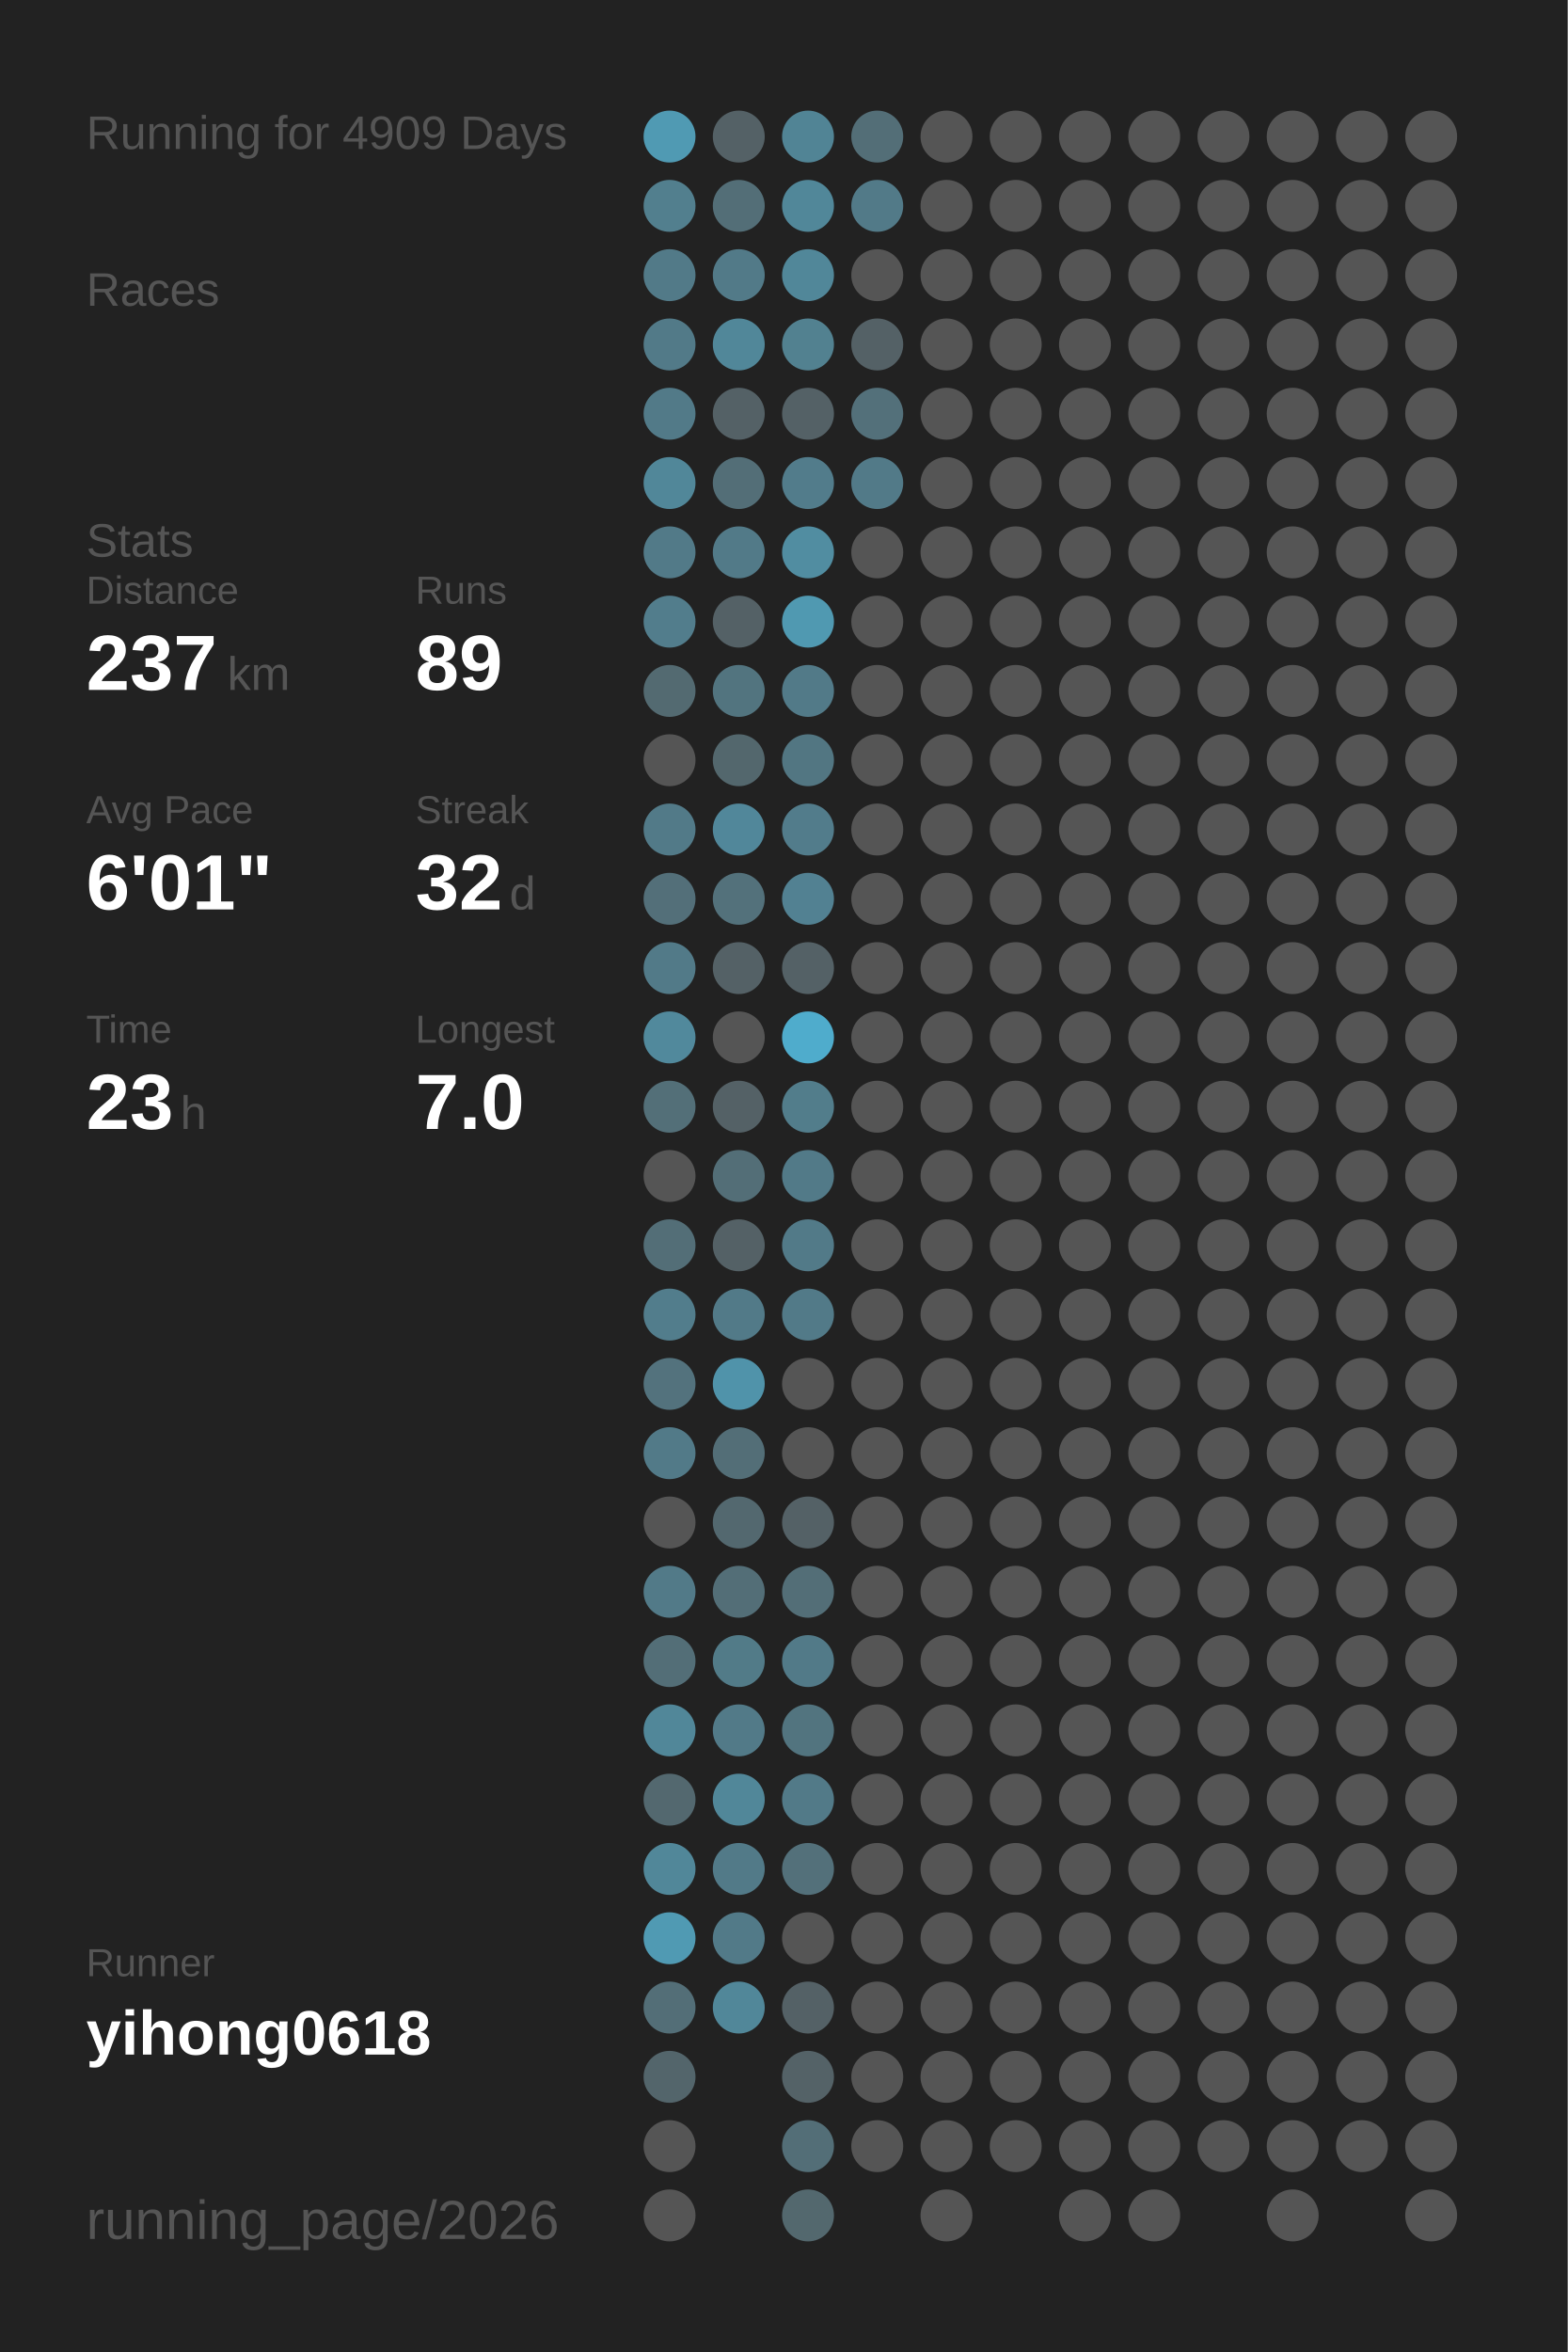
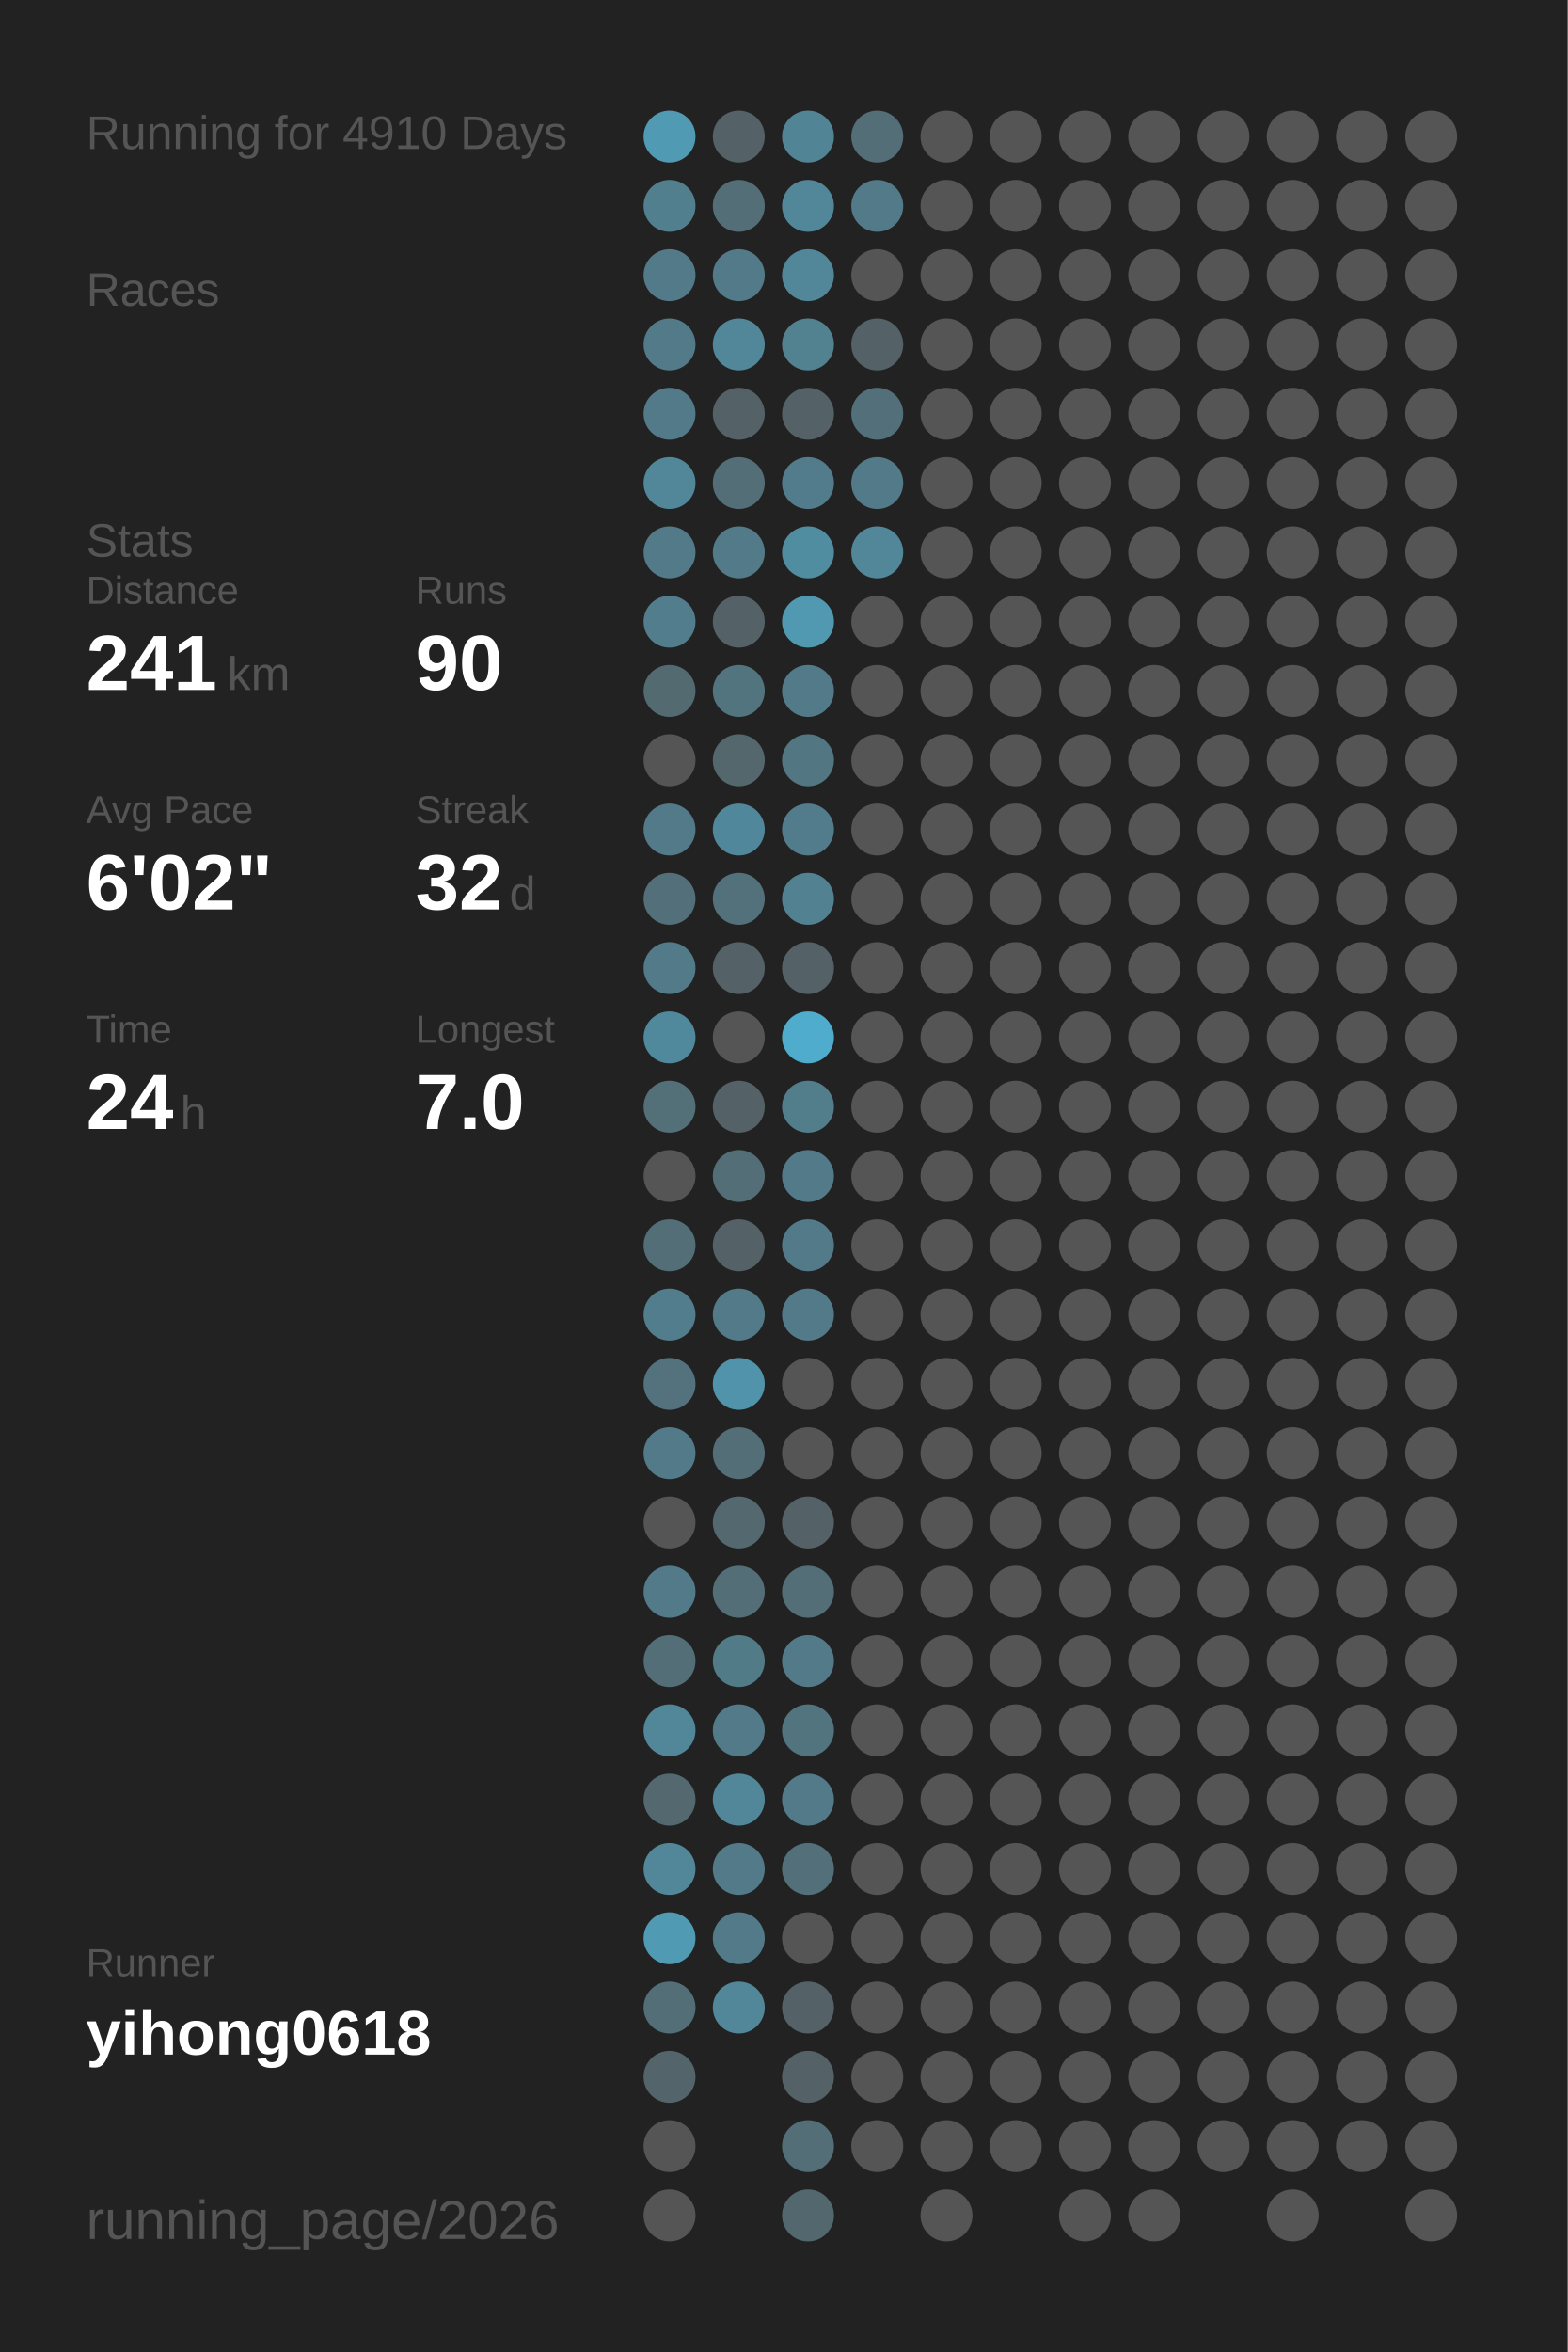
<svg xmlns="http://www.w3.org/2000/svg" baseProfile="full" height="300mm" version="1.1" viewBox="0,0,200,300" width="200mm">
  <defs />
  <rect fill="#222222" height="300" width="200" x="0" y="0" />
-   <text fill="#555555" style="font-size:6px; font-family:Arial;" x="11" y="19">Running for 4909 Days</text>
+   <text fill="#555555" style="font-size:6px; font-family:Arial;" x="11" y="19">Running for 4910 Days</text>
  <text fill="#555555" style="font-size:6px; font-family:Arial;" x="11" y="39">Races</text>
  <text fill="#555555" style="font-size:6px; font-family:Arial;" x="11" y="71">Stats</text>
  <text fill="#555555" style="font-size:5px; font-family:Arial;" x="11" y="77">Distance</text>
-   <text fill="#FFFFFF" style="font-size:10px; font-family:Arial; font-weight:bold;" x="11" y="88">237</text>
+   <text fill="#FFFFFF" style="font-size:10px; font-family:Arial; font-weight:bold;" x="11" y="88">241</text>
  <text fill="#555555" style="font-size:6px; font-family:Arial;" x="29" y="88">km</text>
  <text fill="#555555" style="font-size:5px; font-family:Arial;" x="53" y="77">Runs</text>
-   <text fill="#FFFFFF" style="font-size:10px; font-family:Arial; font-weight:bold;" x="53" y="88">89</text>
+   <text fill="#FFFFFF" style="font-size:10px; font-family:Arial; font-weight:bold;" x="53" y="88">90</text>
  <text fill="#555555" style="font-size:5px; font-family:Arial;" x="11" y="105">Avg Pace</text>
-   <text fill="#FFFFFF" style="font-size:10px; font-family:Arial; font-weight:bold;" x="11" y="116">6'01"</text>
+   <text fill="#FFFFFF" style="font-size:10px; font-family:Arial; font-weight:bold;" x="11" y="116">6'02"</text>
  <text fill="#555555" style="font-size:5px; font-family:Arial;" x="53" y="105">Streak</text>
  <text fill="#FFFFFF" style="font-size:10px; font-family:Arial; font-weight:bold;" x="53" y="116">32</text>
  <text fill="#555555" style="font-size:6px; font-family:Arial;" x="65" y="116">d</text>
  <text fill="#555555" style="font-size:5px; font-family:Arial;" x="11" y="133">Time</text>
-   <text fill="#FFFFFF" style="font-size:10px; font-family:Arial; font-weight:bold;" x="11" y="144">23</text>
+   <text fill="#FFFFFF" style="font-size:10px; font-family:Arial; font-weight:bold;" x="11" y="144">24</text>
  <text fill="#555555" style="font-size:6px; font-family:Arial;" x="23" y="144">h</text>
  <text fill="#555555" style="font-size:5px; font-family:Arial;" x="53" y="133">Longest</text>
  <text fill="#FFFFFF" style="font-size:10px; font-family:Arial; font-weight:bold;" x="53" y="144">7.0</text>
  <text fill="#555555" style="font-size:5px; font-family:Arial;" x="11" y="252.065">Runner</text>
  <text fill="#FFFFFF" style="font-size:8px; font-family:Arial; font-weight:bold;" x="11" y="262.065">yihong0618</text>
  <text fill="#555555" style="font-size:7px; font-family:Arial;" x="11" y="285.581">running_page/2026</text>
  <circle cx="85.417" cy="17.419" fill="#509ab3" r="3.312" />
  <circle cx="85.417" cy="26.258" fill="#527f8e" r="3.312" />
  <circle cx="85.417" cy="35.097" fill="#527a88" r="3.312" />
  <circle cx="85.417" cy="43.935" fill="#527a88" r="3.312" />
  <circle cx="85.417" cy="52.774" fill="#527a88" r="3.312" />
  <circle cx="85.417" cy="61.613" fill="#518799" r="3.312" />
  <circle cx="85.417" cy="70.452" fill="#527a88" r="3.312" />
  <circle cx="85.417" cy="79.29" fill="#527d8c" r="3.312" />
  <circle cx="85.417" cy="88.129" fill="#536a71" r="3.312" />
  <circle cx="85.417" cy="96.968" fill="#555555" r="3.312" />
  <circle cx="85.417" cy="105.806" fill="#527a88" r="3.312" />
  <circle cx="85.417" cy="114.645" fill="#536f79" r="3.312" />
  <circle cx="85.417" cy="123.484" fill="#527a88" r="3.312" />
  <circle cx="85.417" cy="132.323" fill="#51899c" r="3.312" />
  <circle cx="85.417" cy="141.161" fill="#536f78" r="3.312" />
  <circle cx="85.417" cy="150" fill="#555555" r="3.312" />
  <circle cx="85.417" cy="158.839" fill="#536e77" r="3.312" />
  <circle cx="85.417" cy="167.677" fill="#527d8c" r="3.312" />
  <circle cx="85.417" cy="176.516" fill="#53727d" r="3.312" />
  <circle cx="85.417" cy="185.355" fill="#527a88" r="3.312" />
  <circle cx="85.417" cy="194.194" fill="#555555" r="3.312" />
  <circle cx="85.417" cy="203.032" fill="#527a88" r="3.312" />
  <circle cx="85.417" cy="211.871" fill="#536e77" r="3.312" />
  <circle cx="85.417" cy="220.71" fill="#518799" r="3.312" />
  <circle cx="85.417" cy="229.548" fill="#53686f" r="3.312" />
  <circle cx="85.417" cy="238.387" fill="#518799" r="3.312" />
  <circle cx="85.417" cy="247.226" fill="#509ab3" r="3.312" />
  <circle cx="85.417" cy="256.065" fill="#536e77" r="3.312" />
  <circle cx="85.417" cy="264.903" fill="#53656b" r="3.312" />
  <circle cx="85.417" cy="273.742" fill="#555555" r="3.312" />
  <circle cx="85.417" cy="282.581" fill="#555555" r="3.312" />
  <circle cx="94.25" cy="17.419" fill="#546166" r="3.312" />
  <circle cx="94.25" cy="26.258" fill="#536e77" r="3.312" />
  <circle cx="94.25" cy="35.097" fill="#527a88" r="3.312" />
  <circle cx="94.25" cy="43.935" fill="#518799" r="3.312" />
  <circle cx="94.25" cy="52.774" fill="#546166" r="3.312" />
  <circle cx="94.25" cy="61.613" fill="#536e77" r="3.312" />
  <circle cx="94.25" cy="70.452" fill="#527a88" r="3.312" />
  <circle cx="94.25" cy="79.29" fill="#546166" r="3.312" />
  <circle cx="94.25" cy="88.129" fill="#52747f" r="3.312" />
  <circle cx="94.25" cy="96.968" fill="#53676d" r="3.312" />
  <circle cx="94.25" cy="105.806" fill="#51879a" r="3.312" />
  <circle cx="94.25" cy="114.645" fill="#53717b" r="3.312" />
  <circle cx="94.25" cy="123.484" fill="#546166" r="3.312" />
  <circle cx="94.25" cy="132.323" fill="#555555" r="3.312" />
  <circle cx="94.25" cy="141.161" fill="#546166" r="3.312" />
  <circle cx="94.25" cy="150" fill="#536e77" r="3.312" />
  <circle cx="94.25" cy="158.839" fill="#546166" r="3.312" />
  <circle cx="94.25" cy="167.677" fill="#527a88" r="3.312" />
  <circle cx="94.25" cy="176.516" fill="#5093aa" r="3.312" />
  <circle cx="94.25" cy="185.355" fill="#536e77" r="3.312" />
  <circle cx="94.25" cy="194.194" fill="#53686f" r="3.312" />
  <circle cx="94.25" cy="203.032" fill="#536e77" r="3.312" />
  <circle cx="94.25" cy="211.871" fill="#527b88" r="3.312" />
  <circle cx="94.25" cy="220.71" fill="#527a88" r="3.312" />
  <circle cx="94.25" cy="229.548" fill="#518799" r="3.312" />
  <circle cx="94.25" cy="238.387" fill="#527a88" r="3.312" />
  <circle cx="94.25" cy="247.226" fill="#527a88" r="3.312" />
  <circle cx="94.25" cy="256.065" fill="#518799" r="3.312" />
  <circle cx="103.083" cy="17.419" fill="#518495" r="3.312" />
  <circle cx="103.083" cy="26.258" fill="#518799" r="3.312" />
  <circle cx="103.083" cy="35.097" fill="#518799" r="3.312" />
  <circle cx="103.083" cy="43.935" fill="#528190" r="3.312" />
  <circle cx="103.083" cy="52.774" fill="#546166" r="3.312" />
  <circle cx="103.083" cy="61.613" fill="#527c8b" r="3.312" />
  <circle cx="103.083" cy="70.452" fill="#518da1" r="3.312" />
  <circle cx="103.083" cy="79.29" fill="#5099b1" r="3.312" />
  <circle cx="103.083" cy="88.129" fill="#527a88" r="3.312" />
  <circle cx="103.083" cy="96.968" fill="#527682" r="3.312" />
  <circle cx="103.083" cy="105.806" fill="#527c8b" r="3.312" />
  <circle cx="103.083" cy="114.645" fill="#528192" r="3.312" />
  <circle cx="103.083" cy="123.484" fill="#546166" r="3.312" />
  <circle cx="103.083" cy="132.323" fill="#4faccc" r="3.312" />
  <circle cx="103.083" cy="141.161" fill="#527d8b" r="3.312" />
  <circle cx="103.083" cy="150" fill="#527a88" r="3.312" />
  <circle cx="103.083" cy="158.839" fill="#527a88" r="3.312" />
  <circle cx="103.083" cy="167.677" fill="#527a88" r="3.312" />
  <circle cx="103.083" cy="176.516" fill="#555555" r="3.312" />
  <circle cx="103.083" cy="185.355" fill="#555555" r="3.312" />
  <circle cx="103.083" cy="194.194" fill="#546166" r="3.312" />
  <circle cx="103.083" cy="203.032" fill="#536e77" r="3.312" />
  <circle cx="103.083" cy="211.871" fill="#527a88" r="3.312" />
  <circle cx="103.083" cy="220.71" fill="#52747f" r="3.312" />
  <circle cx="103.083" cy="229.548" fill="#527a88" r="3.312" />
  <circle cx="103.083" cy="238.387" fill="#53707a" r="3.312" />
  <circle cx="103.083" cy="247.226" fill="#555555" r="3.312" />
  <circle cx="103.083" cy="256.065" fill="#546166" r="3.312" />
  <circle cx="103.083" cy="264.903" fill="#546267" r="3.312" />
  <circle cx="103.083" cy="273.742" fill="#536e77" r="3.312" />
  <circle cx="103.083" cy="282.581" fill="#53686e" r="3.312" />
  <circle cx="111.917" cy="17.419" fill="#536e77" r="3.312" />
  <circle cx="111.917" cy="26.258" fill="#527a88" r="3.312" />
  <circle cx="111.917" cy="35.097" fill="#555555" r="3.312" />
  <circle cx="111.917" cy="43.935" fill="#546166" r="3.312" />
  <circle cx="111.917" cy="52.774" fill="#53707a" r="3.312" />
  <circle cx="111.917" cy="61.613" fill="#527a88" r="3.312" />
-   <circle cx="111.917" cy="70.452" fill="#555555" r="3.312" />
+   <circle cx="111.917" cy="70.452" fill="#518799" r="3.312" />
  <circle cx="111.917" cy="79.29" fill="#555555" r="3.312" />
  <circle cx="111.917" cy="88.129" fill="#555555" r="3.312" />
  <circle cx="111.917" cy="96.968" fill="#555555" r="3.312" />
  <circle cx="111.917" cy="105.806" fill="#555555" r="3.312" />
  <circle cx="111.917" cy="114.645" fill="#555555" r="3.312" />
  <circle cx="111.917" cy="123.484" fill="#555555" r="3.312" />
  <circle cx="111.917" cy="132.323" fill="#555555" r="3.312" />
  <circle cx="111.917" cy="141.161" fill="#555555" r="3.312" />
  <circle cx="111.917" cy="150" fill="#555555" r="3.312" />
  <circle cx="111.917" cy="158.839" fill="#555555" r="3.312" />
  <circle cx="111.917" cy="167.677" fill="#555555" r="3.312" />
  <circle cx="111.917" cy="176.516" fill="#555555" r="3.312" />
  <circle cx="111.917" cy="185.355" fill="#555555" r="3.312" />
  <circle cx="111.917" cy="194.194" fill="#555555" r="3.312" />
  <circle cx="111.917" cy="203.032" fill="#555555" r="3.312" />
  <circle cx="111.917" cy="211.871" fill="#555555" r="3.312" />
  <circle cx="111.917" cy="220.71" fill="#555555" r="3.312" />
  <circle cx="111.917" cy="229.548" fill="#555555" r="3.312" />
  <circle cx="111.917" cy="238.387" fill="#555555" r="3.312" />
  <circle cx="111.917" cy="247.226" fill="#555555" r="3.312" />
  <circle cx="111.917" cy="256.065" fill="#555555" r="3.312" />
  <circle cx="111.917" cy="264.903" fill="#555555" r="3.312" />
  <circle cx="111.917" cy="273.742" fill="#555555" r="3.312" />
  <circle cx="120.75" cy="17.419" fill="#555555" r="3.312" />
  <circle cx="120.75" cy="26.258" fill="#555555" r="3.312" />
  <circle cx="120.75" cy="35.097" fill="#555555" r="3.312" />
  <circle cx="120.75" cy="43.935" fill="#555555" r="3.312" />
  <circle cx="120.75" cy="52.774" fill="#555555" r="3.312" />
  <circle cx="120.75" cy="61.613" fill="#555555" r="3.312" />
  <circle cx="120.75" cy="70.452" fill="#555555" r="3.312" />
  <circle cx="120.75" cy="79.29" fill="#555555" r="3.312" />
  <circle cx="120.75" cy="88.129" fill="#555555" r="3.312" />
  <circle cx="120.75" cy="96.968" fill="#555555" r="3.312" />
  <circle cx="120.75" cy="105.806" fill="#555555" r="3.312" />
  <circle cx="120.75" cy="114.645" fill="#555555" r="3.312" />
  <circle cx="120.75" cy="123.484" fill="#555555" r="3.312" />
  <circle cx="120.75" cy="132.323" fill="#555555" r="3.312" />
  <circle cx="120.75" cy="141.161" fill="#555555" r="3.312" />
  <circle cx="120.75" cy="150" fill="#555555" r="3.312" />
  <circle cx="120.75" cy="158.839" fill="#555555" r="3.312" />
  <circle cx="120.75" cy="167.677" fill="#555555" r="3.312" />
  <circle cx="120.75" cy="176.516" fill="#555555" r="3.312" />
  <circle cx="120.75" cy="185.355" fill="#555555" r="3.312" />
  <circle cx="120.75" cy="194.194" fill="#555555" r="3.312" />
  <circle cx="120.75" cy="203.032" fill="#555555" r="3.312" />
  <circle cx="120.75" cy="211.871" fill="#555555" r="3.312" />
  <circle cx="120.75" cy="220.71" fill="#555555" r="3.312" />
  <circle cx="120.75" cy="229.548" fill="#555555" r="3.312" />
  <circle cx="120.75" cy="238.387" fill="#555555" r="3.312" />
  <circle cx="120.75" cy="247.226" fill="#555555" r="3.312" />
  <circle cx="120.75" cy="256.065" fill="#555555" r="3.312" />
  <circle cx="120.75" cy="264.903" fill="#555555" r="3.312" />
  <circle cx="120.75" cy="273.742" fill="#555555" r="3.312" />
  <circle cx="120.75" cy="282.581" fill="#555555" r="3.312" />
  <circle cx="129.583" cy="17.419" fill="#555555" r="3.312" />
  <circle cx="129.583" cy="26.258" fill="#555555" r="3.312" />
  <circle cx="129.583" cy="35.097" fill="#555555" r="3.312" />
  <circle cx="129.583" cy="43.935" fill="#555555" r="3.312" />
  <circle cx="129.583" cy="52.774" fill="#555555" r="3.312" />
  <circle cx="129.583" cy="61.613" fill="#555555" r="3.312" />
  <circle cx="129.583" cy="70.452" fill="#555555" r="3.312" />
  <circle cx="129.583" cy="79.29" fill="#555555" r="3.312" />
  <circle cx="129.583" cy="88.129" fill="#555555" r="3.312" />
  <circle cx="129.583" cy="96.968" fill="#555555" r="3.312" />
  <circle cx="129.583" cy="105.806" fill="#555555" r="3.312" />
  <circle cx="129.583" cy="114.645" fill="#555555" r="3.312" />
  <circle cx="129.583" cy="123.484" fill="#555555" r="3.312" />
  <circle cx="129.583" cy="132.323" fill="#555555" r="3.312" />
  <circle cx="129.583" cy="141.161" fill="#555555" r="3.312" />
  <circle cx="129.583" cy="150" fill="#555555" r="3.312" />
  <circle cx="129.583" cy="158.839" fill="#555555" r="3.312" />
  <circle cx="129.583" cy="167.677" fill="#555555" r="3.312" />
  <circle cx="129.583" cy="176.516" fill="#555555" r="3.312" />
  <circle cx="129.583" cy="185.355" fill="#555555" r="3.312" />
  <circle cx="129.583" cy="194.194" fill="#555555" r="3.312" />
  <circle cx="129.583" cy="203.032" fill="#555555" r="3.312" />
  <circle cx="129.583" cy="211.871" fill="#555555" r="3.312" />
  <circle cx="129.583" cy="220.71" fill="#555555" r="3.312" />
  <circle cx="129.583" cy="229.548" fill="#555555" r="3.312" />
  <circle cx="129.583" cy="238.387" fill="#555555" r="3.312" />
  <circle cx="129.583" cy="247.226" fill="#555555" r="3.312" />
  <circle cx="129.583" cy="256.065" fill="#555555" r="3.312" />
  <circle cx="129.583" cy="264.903" fill="#555555" r="3.312" />
  <circle cx="129.583" cy="273.742" fill="#555555" r="3.312" />
  <circle cx="138.417" cy="17.419" fill="#555555" r="3.312" />
  <circle cx="138.417" cy="26.258" fill="#555555" r="3.312" />
  <circle cx="138.417" cy="35.097" fill="#555555" r="3.312" />
  <circle cx="138.417" cy="43.935" fill="#555555" r="3.312" />
  <circle cx="138.417" cy="52.774" fill="#555555" r="3.312" />
  <circle cx="138.417" cy="61.613" fill="#555555" r="3.312" />
  <circle cx="138.417" cy="70.452" fill="#555555" r="3.312" />
  <circle cx="138.417" cy="79.29" fill="#555555" r="3.312" />
  <circle cx="138.417" cy="88.129" fill="#555555" r="3.312" />
  <circle cx="138.417" cy="96.968" fill="#555555" r="3.312" />
  <circle cx="138.417" cy="105.806" fill="#555555" r="3.312" />
  <circle cx="138.417" cy="114.645" fill="#555555" r="3.312" />
  <circle cx="138.417" cy="123.484" fill="#555555" r="3.312" />
  <circle cx="138.417" cy="132.323" fill="#555555" r="3.312" />
  <circle cx="138.417" cy="141.161" fill="#555555" r="3.312" />
  <circle cx="138.417" cy="150" fill="#555555" r="3.312" />
  <circle cx="138.417" cy="158.839" fill="#555555" r="3.312" />
  <circle cx="138.417" cy="167.677" fill="#555555" r="3.312" />
  <circle cx="138.417" cy="176.516" fill="#555555" r="3.312" />
  <circle cx="138.417" cy="185.355" fill="#555555" r="3.312" />
  <circle cx="138.417" cy="194.194" fill="#555555" r="3.312" />
  <circle cx="138.417" cy="203.032" fill="#555555" r="3.312" />
  <circle cx="138.417" cy="211.871" fill="#555555" r="3.312" />
  <circle cx="138.417" cy="220.71" fill="#555555" r="3.312" />
  <circle cx="138.417" cy="229.548" fill="#555555" r="3.312" />
  <circle cx="138.417" cy="238.387" fill="#555555" r="3.312" />
  <circle cx="138.417" cy="247.226" fill="#555555" r="3.312" />
  <circle cx="138.417" cy="256.065" fill="#555555" r="3.312" />
  <circle cx="138.417" cy="264.903" fill="#555555" r="3.312" />
  <circle cx="138.417" cy="273.742" fill="#555555" r="3.312" />
  <circle cx="138.417" cy="282.581" fill="#555555" r="3.312" />
  <circle cx="147.25" cy="17.419" fill="#555555" r="3.312" />
  <circle cx="147.25" cy="26.258" fill="#555555" r="3.312" />
  <circle cx="147.25" cy="35.097" fill="#555555" r="3.312" />
  <circle cx="147.25" cy="43.935" fill="#555555" r="3.312" />
  <circle cx="147.25" cy="52.774" fill="#555555" r="3.312" />
  <circle cx="147.25" cy="61.613" fill="#555555" r="3.312" />
  <circle cx="147.25" cy="70.452" fill="#555555" r="3.312" />
  <circle cx="147.25" cy="79.29" fill="#555555" r="3.312" />
  <circle cx="147.25" cy="88.129" fill="#555555" r="3.312" />
  <circle cx="147.25" cy="96.968" fill="#555555" r="3.312" />
  <circle cx="147.25" cy="105.806" fill="#555555" r="3.312" />
  <circle cx="147.25" cy="114.645" fill="#555555" r="3.312" />
  <circle cx="147.25" cy="123.484" fill="#555555" r="3.312" />
  <circle cx="147.25" cy="132.323" fill="#555555" r="3.312" />
  <circle cx="147.25" cy="141.161" fill="#555555" r="3.312" />
  <circle cx="147.25" cy="150" fill="#555555" r="3.312" />
  <circle cx="147.25" cy="158.839" fill="#555555" r="3.312" />
  <circle cx="147.25" cy="167.677" fill="#555555" r="3.312" />
  <circle cx="147.25" cy="176.516" fill="#555555" r="3.312" />
  <circle cx="147.25" cy="185.355" fill="#555555" r="3.312" />
  <circle cx="147.25" cy="194.194" fill="#555555" r="3.312" />
  <circle cx="147.25" cy="203.032" fill="#555555" r="3.312" />
  <circle cx="147.25" cy="211.871" fill="#555555" r="3.312" />
  <circle cx="147.25" cy="220.71" fill="#555555" r="3.312" />
  <circle cx="147.25" cy="229.548" fill="#555555" r="3.312" />
  <circle cx="147.25" cy="238.387" fill="#555555" r="3.312" />
  <circle cx="147.25" cy="247.226" fill="#555555" r="3.312" />
  <circle cx="147.25" cy="256.065" fill="#555555" r="3.312" />
  <circle cx="147.25" cy="264.903" fill="#555555" r="3.312" />
  <circle cx="147.25" cy="273.742" fill="#555555" r="3.312" />
  <circle cx="147.25" cy="282.581" fill="#555555" r="3.312" />
  <circle cx="156.083" cy="17.419" fill="#555555" r="3.312" />
  <circle cx="156.083" cy="26.258" fill="#555555" r="3.312" />
  <circle cx="156.083" cy="35.097" fill="#555555" r="3.312" />
  <circle cx="156.083" cy="43.935" fill="#555555" r="3.312" />
  <circle cx="156.083" cy="52.774" fill="#555555" r="3.312" />
  <circle cx="156.083" cy="61.613" fill="#555555" r="3.312" />
  <circle cx="156.083" cy="70.452" fill="#555555" r="3.312" />
  <circle cx="156.083" cy="79.29" fill="#555555" r="3.312" />
  <circle cx="156.083" cy="88.129" fill="#555555" r="3.312" />
  <circle cx="156.083" cy="96.968" fill="#555555" r="3.312" />
  <circle cx="156.083" cy="105.806" fill="#555555" r="3.312" />
  <circle cx="156.083" cy="114.645" fill="#555555" r="3.312" />
  <circle cx="156.083" cy="123.484" fill="#555555" r="3.312" />
  <circle cx="156.083" cy="132.323" fill="#555555" r="3.312" />
  <circle cx="156.083" cy="141.161" fill="#555555" r="3.312" />
  <circle cx="156.083" cy="150" fill="#555555" r="3.312" />
  <circle cx="156.083" cy="158.839" fill="#555555" r="3.312" />
  <circle cx="156.083" cy="167.677" fill="#555555" r="3.312" />
  <circle cx="156.083" cy="176.516" fill="#555555" r="3.312" />
  <circle cx="156.083" cy="185.355" fill="#555555" r="3.312" />
  <circle cx="156.083" cy="194.194" fill="#555555" r="3.312" />
  <circle cx="156.083" cy="203.032" fill="#555555" r="3.312" />
  <circle cx="156.083" cy="211.871" fill="#555555" r="3.312" />
  <circle cx="156.083" cy="220.71" fill="#555555" r="3.312" />
  <circle cx="156.083" cy="229.548" fill="#555555" r="3.312" />
  <circle cx="156.083" cy="238.387" fill="#555555" r="3.312" />
  <circle cx="156.083" cy="247.226" fill="#555555" r="3.312" />
  <circle cx="156.083" cy="256.065" fill="#555555" r="3.312" />
  <circle cx="156.083" cy="264.903" fill="#555555" r="3.312" />
  <circle cx="156.083" cy="273.742" fill="#555555" r="3.312" />
  <circle cx="164.917" cy="17.419" fill="#555555" r="3.312" />
  <circle cx="164.917" cy="26.258" fill="#555555" r="3.312" />
  <circle cx="164.917" cy="35.097" fill="#555555" r="3.312" />
  <circle cx="164.917" cy="43.935" fill="#555555" r="3.312" />
  <circle cx="164.917" cy="52.774" fill="#555555" r="3.312" />
  <circle cx="164.917" cy="61.613" fill="#555555" r="3.312" />
  <circle cx="164.917" cy="70.452" fill="#555555" r="3.312" />
  <circle cx="164.917" cy="79.29" fill="#555555" r="3.312" />
  <circle cx="164.917" cy="88.129" fill="#555555" r="3.312" />
  <circle cx="164.917" cy="96.968" fill="#555555" r="3.312" />
  <circle cx="164.917" cy="105.806" fill="#555555" r="3.312" />
  <circle cx="164.917" cy="114.645" fill="#555555" r="3.312" />
  <circle cx="164.917" cy="123.484" fill="#555555" r="3.312" />
  <circle cx="164.917" cy="132.323" fill="#555555" r="3.312" />
  <circle cx="164.917" cy="141.161" fill="#555555" r="3.312" />
  <circle cx="164.917" cy="150" fill="#555555" r="3.312" />
  <circle cx="164.917" cy="158.839" fill="#555555" r="3.312" />
  <circle cx="164.917" cy="167.677" fill="#555555" r="3.312" />
  <circle cx="164.917" cy="176.516" fill="#555555" r="3.312" />
  <circle cx="164.917" cy="185.355" fill="#555555" r="3.312" />
  <circle cx="164.917" cy="194.194" fill="#555555" r="3.312" />
  <circle cx="164.917" cy="203.032" fill="#555555" r="3.312" />
  <circle cx="164.917" cy="211.871" fill="#555555" r="3.312" />
  <circle cx="164.917" cy="220.71" fill="#555555" r="3.312" />
  <circle cx="164.917" cy="229.548" fill="#555555" r="3.312" />
  <circle cx="164.917" cy="238.387" fill="#555555" r="3.312" />
  <circle cx="164.917" cy="247.226" fill="#555555" r="3.312" />
  <circle cx="164.917" cy="256.065" fill="#555555" r="3.312" />
  <circle cx="164.917" cy="264.903" fill="#555555" r="3.312" />
  <circle cx="164.917" cy="273.742" fill="#555555" r="3.312" />
  <circle cx="164.917" cy="282.581" fill="#555555" r="3.312" />
  <circle cx="173.75" cy="17.419" fill="#555555" r="3.312" />
  <circle cx="173.75" cy="26.258" fill="#555555" r="3.312" />
  <circle cx="173.75" cy="35.097" fill="#555555" r="3.312" />
  <circle cx="173.75" cy="43.935" fill="#555555" r="3.312" />
  <circle cx="173.75" cy="52.774" fill="#555555" r="3.312" />
  <circle cx="173.75" cy="61.613" fill="#555555" r="3.312" />
  <circle cx="173.75" cy="70.452" fill="#555555" r="3.312" />
  <circle cx="173.75" cy="79.29" fill="#555555" r="3.312" />
  <circle cx="173.75" cy="88.129" fill="#555555" r="3.312" />
  <circle cx="173.75" cy="96.968" fill="#555555" r="3.312" />
  <circle cx="173.75" cy="105.806" fill="#555555" r="3.312" />
  <circle cx="173.75" cy="114.645" fill="#555555" r="3.312" />
  <circle cx="173.75" cy="123.484" fill="#555555" r="3.312" />
  <circle cx="173.75" cy="132.323" fill="#555555" r="3.312" />
  <circle cx="173.75" cy="141.161" fill="#555555" r="3.312" />
  <circle cx="173.75" cy="150" fill="#555555" r="3.312" />
  <circle cx="173.75" cy="158.839" fill="#555555" r="3.312" />
  <circle cx="173.75" cy="167.677" fill="#555555" r="3.312" />
  <circle cx="173.75" cy="176.516" fill="#555555" r="3.312" />
  <circle cx="173.75" cy="185.355" fill="#555555" r="3.312" />
  <circle cx="173.75" cy="194.194" fill="#555555" r="3.312" />
  <circle cx="173.75" cy="203.032" fill="#555555" r="3.312" />
  <circle cx="173.75" cy="211.871" fill="#555555" r="3.312" />
  <circle cx="173.75" cy="220.71" fill="#555555" r="3.312" />
  <circle cx="173.75" cy="229.548" fill="#555555" r="3.312" />
  <circle cx="173.75" cy="238.387" fill="#555555" r="3.312" />
  <circle cx="173.75" cy="247.226" fill="#555555" r="3.312" />
  <circle cx="173.75" cy="256.065" fill="#555555" r="3.312" />
  <circle cx="173.75" cy="264.903" fill="#555555" r="3.312" />
  <circle cx="173.75" cy="273.742" fill="#555555" r="3.312" />
  <circle cx="182.583" cy="17.419" fill="#555555" r="3.312" />
  <circle cx="182.583" cy="26.258" fill="#555555" r="3.312" />
  <circle cx="182.583" cy="35.097" fill="#555555" r="3.312" />
  <circle cx="182.583" cy="43.935" fill="#555555" r="3.312" />
  <circle cx="182.583" cy="52.774" fill="#555555" r="3.312" />
  <circle cx="182.583" cy="61.613" fill="#555555" r="3.312" />
  <circle cx="182.583" cy="70.452" fill="#555555" r="3.312" />
  <circle cx="182.583" cy="79.29" fill="#555555" r="3.312" />
  <circle cx="182.583" cy="88.129" fill="#555555" r="3.312" />
  <circle cx="182.583" cy="96.968" fill="#555555" r="3.312" />
  <circle cx="182.583" cy="105.806" fill="#555555" r="3.312" />
  <circle cx="182.583" cy="114.645" fill="#555555" r="3.312" />
  <circle cx="182.583" cy="123.484" fill="#555555" r="3.312" />
  <circle cx="182.583" cy="132.323" fill="#555555" r="3.312" />
  <circle cx="182.583" cy="141.161" fill="#555555" r="3.312" />
  <circle cx="182.583" cy="150" fill="#555555" r="3.312" />
  <circle cx="182.583" cy="158.839" fill="#555555" r="3.312" />
  <circle cx="182.583" cy="167.677" fill="#555555" r="3.312" />
  <circle cx="182.583" cy="176.516" fill="#555555" r="3.312" />
  <circle cx="182.583" cy="185.355" fill="#555555" r="3.312" />
  <circle cx="182.583" cy="194.194" fill="#555555" r="3.312" />
  <circle cx="182.583" cy="203.032" fill="#555555" r="3.312" />
  <circle cx="182.583" cy="211.871" fill="#555555" r="3.312" />
  <circle cx="182.583" cy="220.71" fill="#555555" r="3.312" />
  <circle cx="182.583" cy="229.548" fill="#555555" r="3.312" />
  <circle cx="182.583" cy="238.387" fill="#555555" r="3.312" />
  <circle cx="182.583" cy="247.226" fill="#555555" r="3.312" />
  <circle cx="182.583" cy="256.065" fill="#555555" r="3.312" />
  <circle cx="182.583" cy="264.903" fill="#555555" r="3.312" />
  <circle cx="182.583" cy="273.742" fill="#555555" r="3.312" />
  <circle cx="182.583" cy="282.581" fill="#555555" r="3.312" />
</svg>
